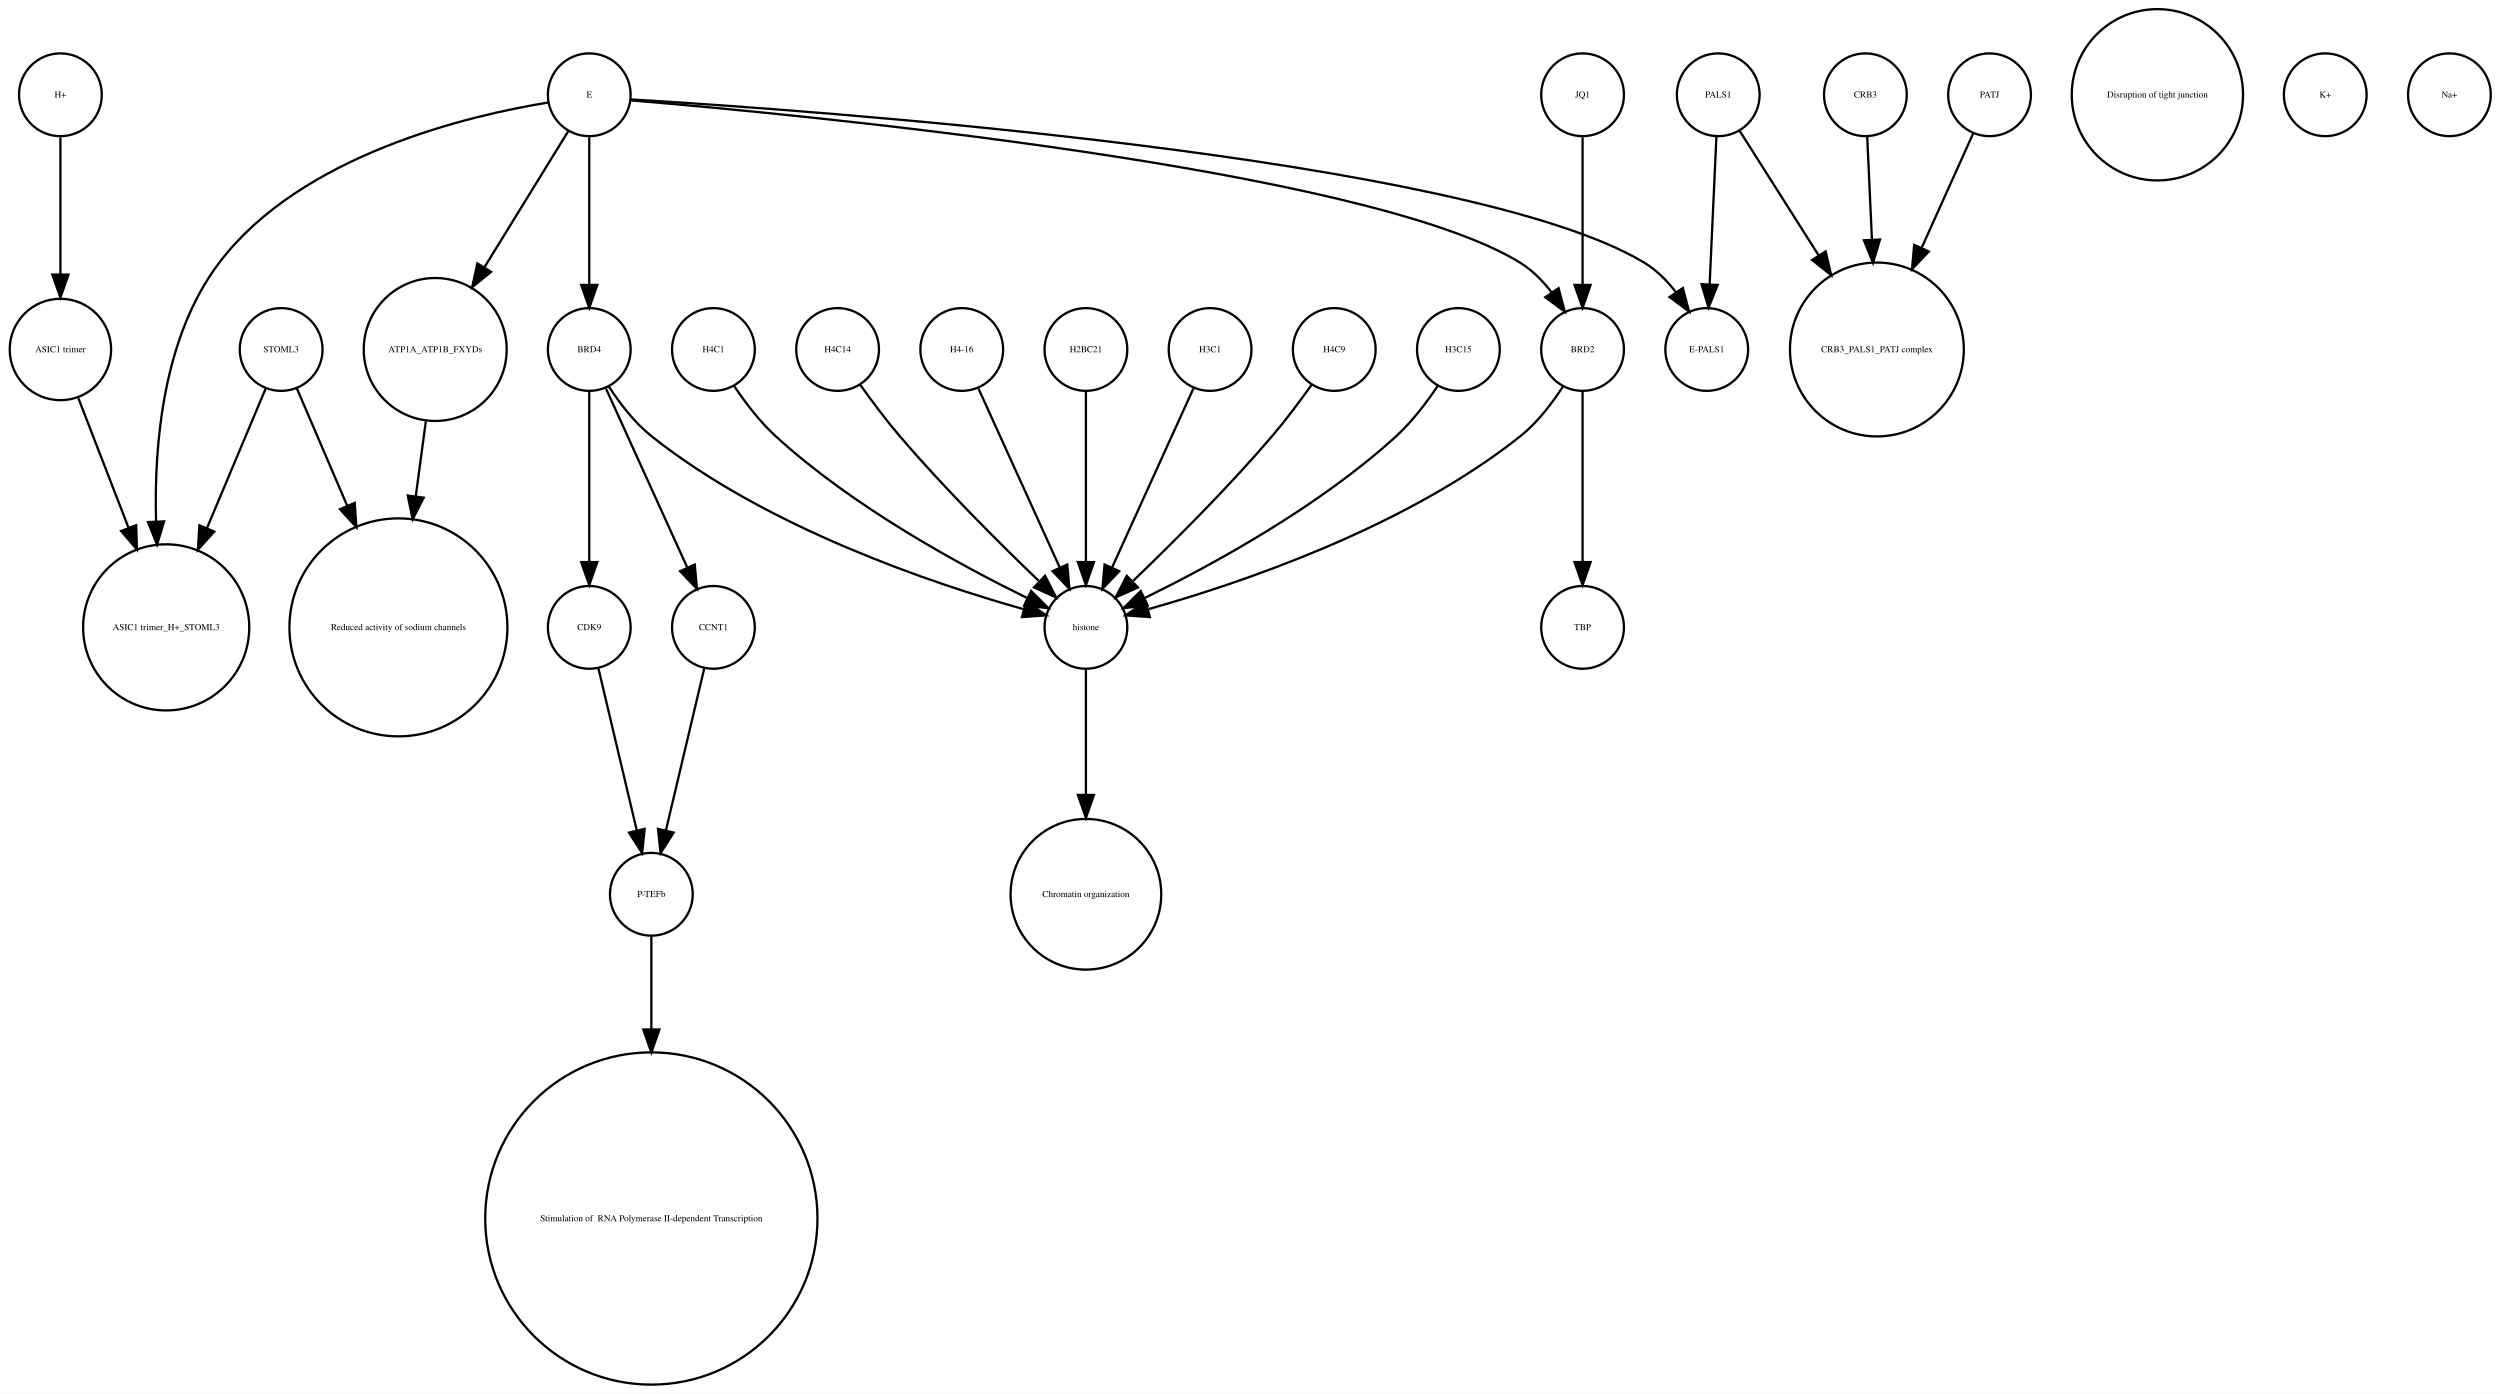
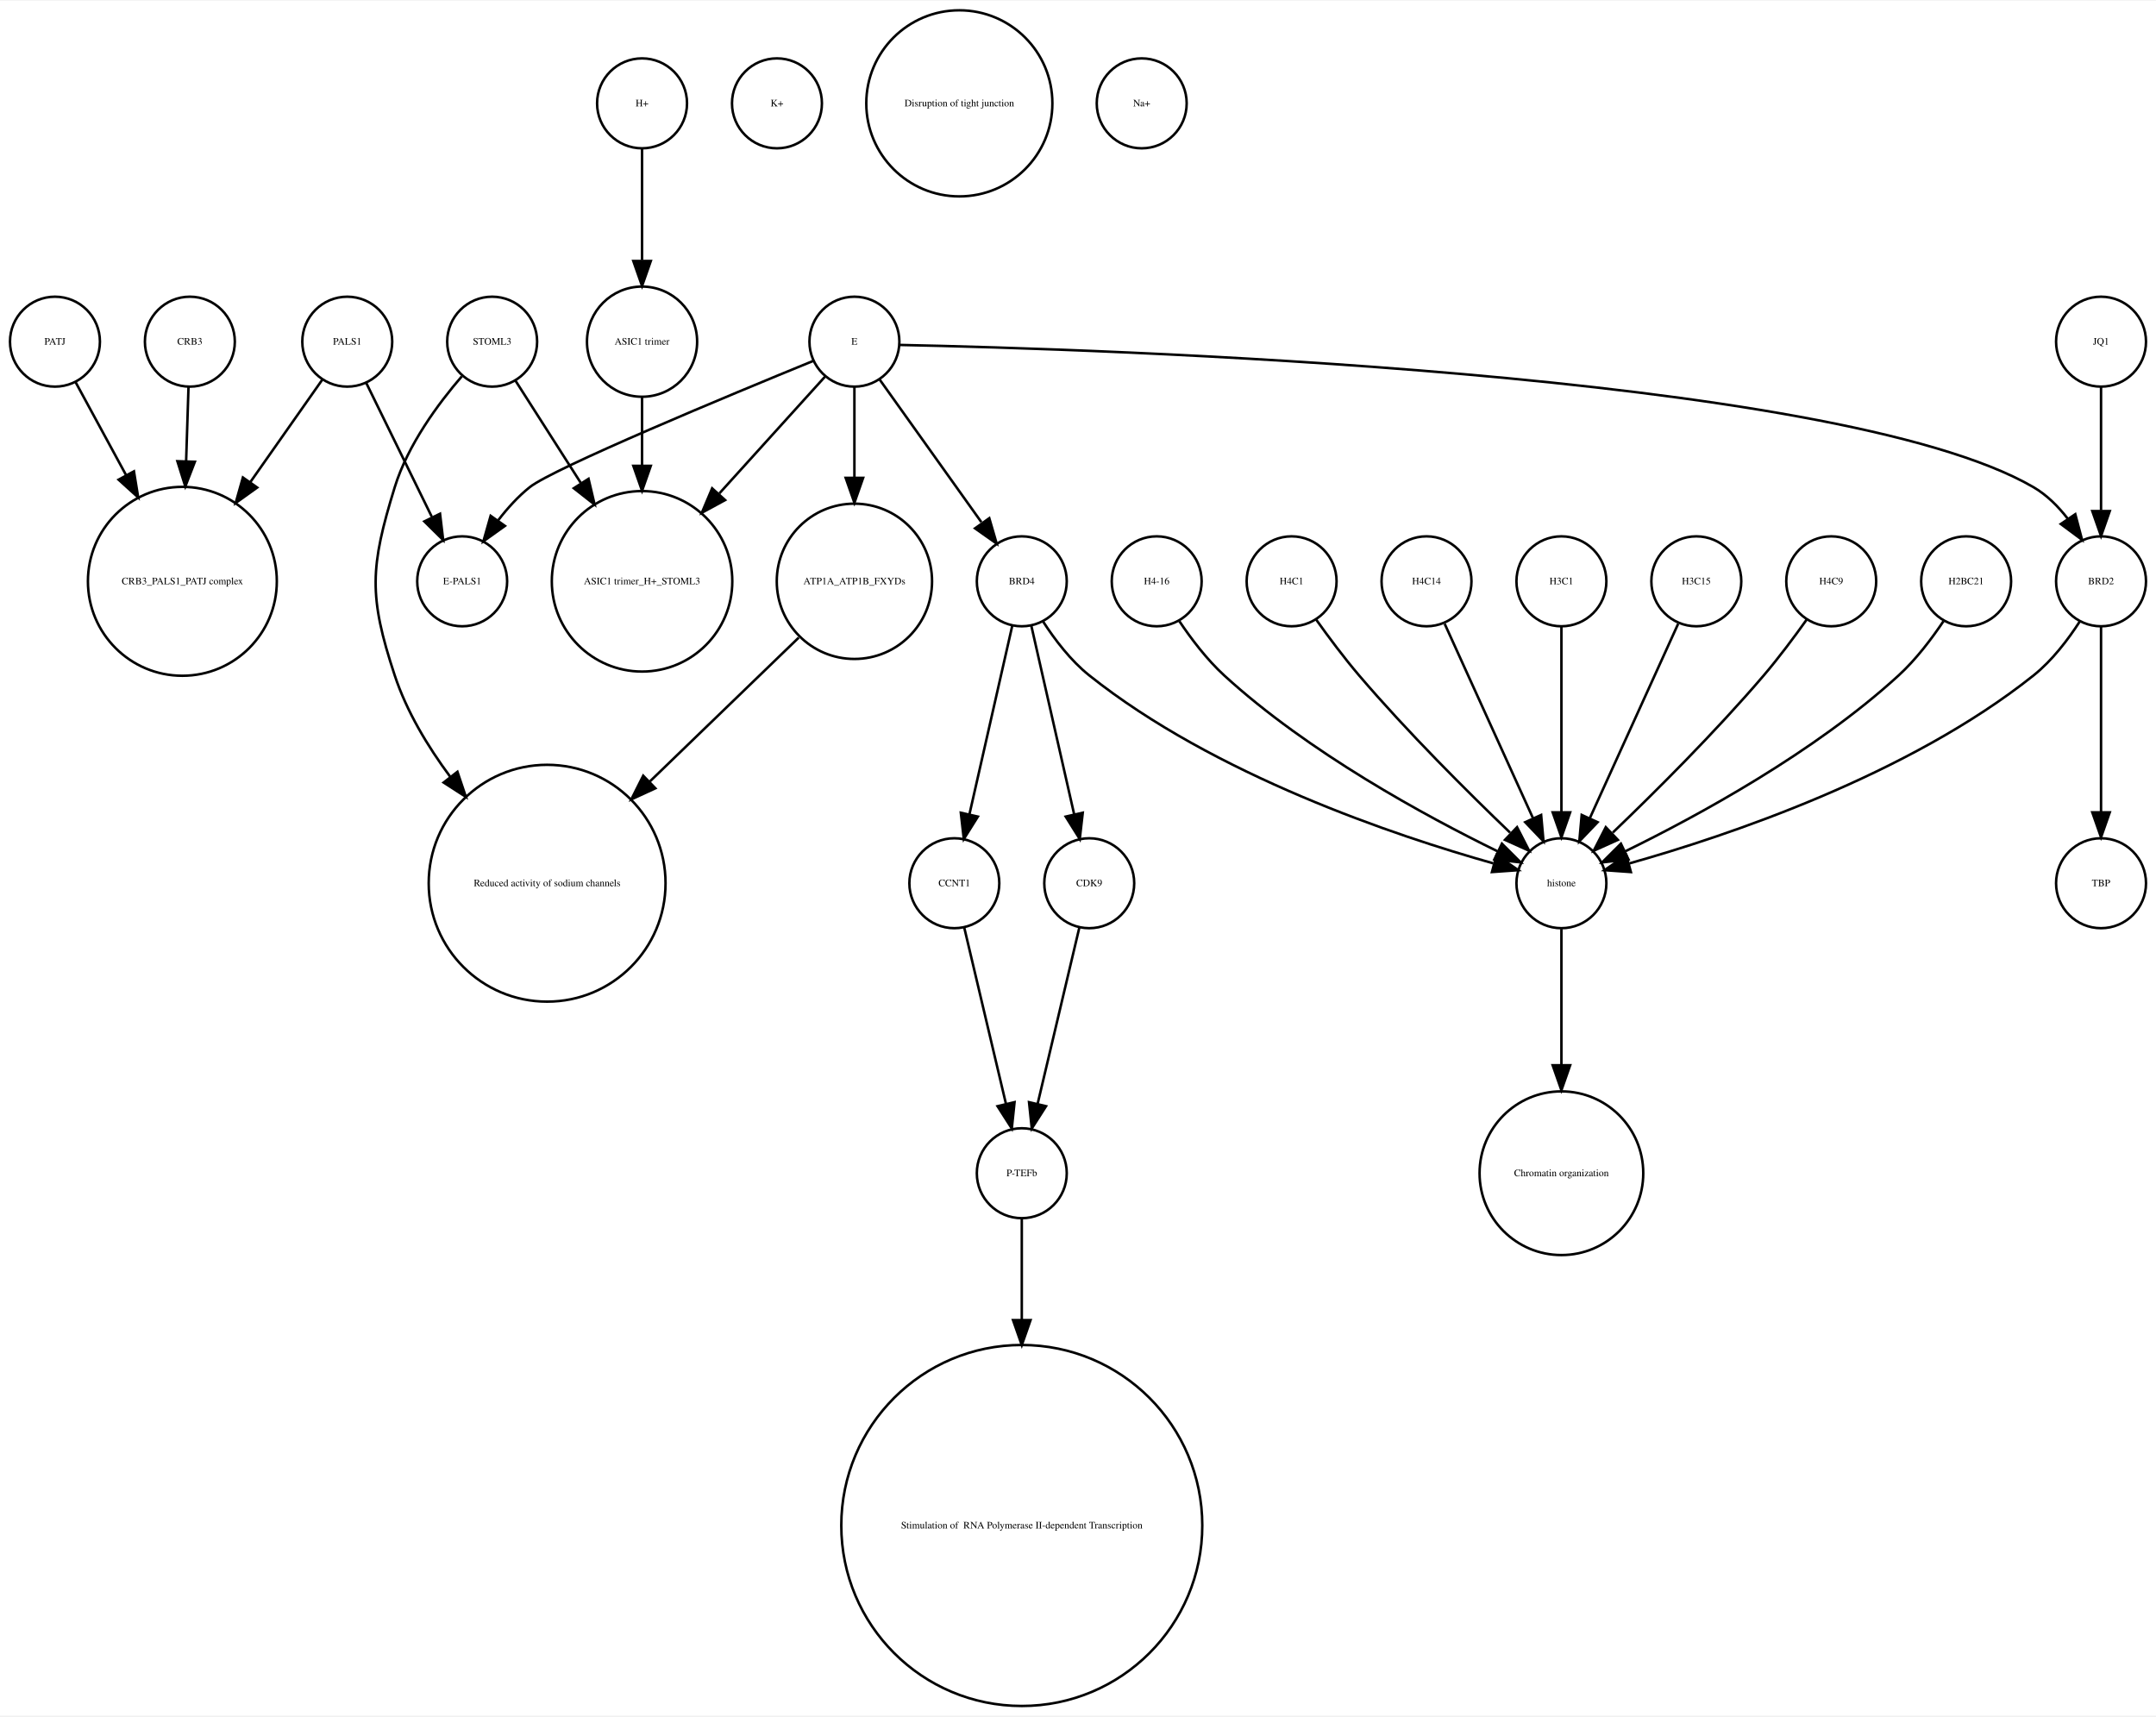
- <svg xmlns="http://www.w3.org/2000/svg" width="1087pt" height="606pt" viewBox="0.00 0.00 1087.27 605.96">
-   <g id="graph0" class="graph" transform="scale(1 1) rotate(0) translate(4 601.963)">
-     <polygon fill="white" stroke="none" points="-4,4 -4,-601.963 1083.27,-601.963 1083.27,4 -4,4" />
+ <svg xmlns="http://www.w3.org/2000/svg" width="863pt" height="687pt" viewBox="0.00 0.00 863.00 686.51">
+   <g id="graph0" class="graph" transform="scale(1 1) rotate(0) translate(4 682.51)">
+     <polygon fill="white" stroke="none" points="-4,4 -4,-682.51 859,-682.51 859,4 -4,4" />
    <g id="node1" class="node">
-       <ellipse fill="none" stroke="black" cx="169.274" cy="-329.21" rx="47.4" ry="47.4" />
-       <text text-anchor="middle" x="169.274" y="-328.01" font-family="Times,serif" font-size="4.00">Reduced activity of sodium channels</text>
+       <ellipse fill="none" stroke="black" cx="72" cy="-545.99" rx="18" ry="18" />
+       <text text-anchor="middle" x="72" y="-544.79" font-family="Times,serif" font-size="4.00">CRB3</text>
+     </g>
+     <g id="node19" class="node">
+       <ellipse fill="none" stroke="black" cx="69" cy="-450.063" rx="37.807" ry="37.807" />
+       <text text-anchor="middle" x="69" y="-448.863" font-family="Times,serif" font-size="4.00">CRB3_PALS1_PATJ complex</text>
+     </g>
+     <g id="edge1" class="edge">
+       <path fill="none" stroke="black" d="M71.45,-527.762C71.181,-519.334 70.842,-508.735 70.503,-498.13" />
+       <polygon fill="black" stroke="black" points="73.998,-497.913 70.181,-488.03 67.002,-498.136 73.998,-497.913" />
    </g>
    <g id="node2" class="node">
-       <ellipse fill="none" stroke="black" cx="522.274" cy="-450.063" rx="18" ry="18" />
-       <text text-anchor="middle" x="522.274" y="-448.863" font-family="Times,serif" font-size="4.00">H3C1</text>
+       <ellipse fill="none" stroke="black" cx="307" cy="-641.387" rx="18" ry="18" />
+       <text text-anchor="middle" x="307" y="-640.187" font-family="Times,serif" font-size="4.00">K+</text>
+     </g>
+     <g id="node3" class="node">
+       <ellipse fill="none" stroke="black" cx="459" cy="-450.063" rx="18" ry="18" />
+       <text text-anchor="middle" x="459" y="-448.863" font-family="Times,serif" font-size="4.00">H4-16</text>
+     </g>
+     <g id="node7" class="node">
+       <ellipse fill="none" stroke="black" cx="621" cy="-329.21" rx="18" ry="18" />
+       <text text-anchor="middle" x="621" y="-328.01" font-family="Times,serif" font-size="4.00">histone</text>
+     </g>
+     <g id="edge2" class="edge">
+       <path fill="none" stroke="black" d="M468.083,-434.084C472.848,-426.987 479.122,-418.708 486,-412.409 519.672,-381.576 566.601,-356.1 595.331,-342.042" />
+       <polygon fill="black" stroke="black" points="597.18,-345.037 604.682,-337.555 594.152,-338.725 597.18,-345.037" />
+     </g>
+     <g id="node4" class="node">
+       <ellipse fill="none" stroke="black" cx="405" cy="-72.125" rx="72.25" ry="72.25" />
+       <text text-anchor="middle" x="405" y="-70.925" font-family="Times,serif" font-size="4.00"> Stimulation of  RNA Polymerase II-dependent Transcription </text>
+     </g>
+     <g id="node5" class="node">
+       <ellipse fill="none" stroke="black" cx="513" cy="-450.063" rx="18" ry="18" />
+       <text text-anchor="middle" x="513" y="-448.863" font-family="Times,serif" font-size="4.00">H4C1</text>
+     </g>
+     <g id="edge3" class="edge">
+       <path fill="none" stroke="black" d="M522.801,-434.777C527.736,-427.845 533.946,-419.504 540,-412.409 559.336,-389.752 583.532,-365.688 600.422,-349.492" />
+       <polygon fill="black" stroke="black" points="603.24,-351.643 608.073,-342.215 598.415,-346.571 603.24,-351.643" />
+     </g>
+     <g id="node6" class="node">
+       <ellipse fill="none" stroke="black" cx="253" cy="-545.99" rx="22.05" ry="22.05" />
+       <text text-anchor="middle" x="253" y="-544.79" font-family="Times,serif" font-size="4.00">ASIC1 trimer</text>
+     </g>
+     <g id="node13" class="node">
+       <ellipse fill="none" stroke="black" cx="253" cy="-450.063" rx="36.125" ry="36.125" />
+       <text text-anchor="middle" x="253" y="-448.863" font-family="Times,serif" font-size="4.00">ASIC1 trimer_H+_STOML3</text>
+     </g>
+     <g id="edge4" class="edge">
+       <path fill="none" stroke="black" d="M253,-523.677C253,-515.568 253,-505.988 253,-496.491" />
+       <polygon fill="black" stroke="black" points="256.5,-496.293 253,-486.293 249.5,-496.293 256.5,-496.293" />
+     </g>
+     <g id="node9" class="node">
+       <ellipse fill="none" stroke="black" cx="621" cy="-213.13" rx="32.761" ry="32.761" />
+       <text text-anchor="middle" x="621" y="-211.93" font-family="Times,serif" font-size="4.00">Chromatin organization</text>
+     </g>
+     <g id="edge5" class="edge">
+       <path fill="none" stroke="black" d="M621,-310.884C621,-296.474 621,-275.35 621,-256.514" />
+       <polygon fill="black" stroke="black" points="624.5,-256.342 621,-246.342 617.5,-256.342 624.5,-256.342" />
+     </g>
+     <g id="node8" class="node">
+       <ellipse fill="none" stroke="black" cx="380" cy="-641.387" rx="37.247" ry="37.247" />
+       <text text-anchor="middle" x="380" y="-640.187" font-family="Times,serif" font-size="4.00">Disruption of tight junction</text>
    </g>
    <g id="node10" class="node">
-       <ellipse fill="none" stroke="black" cx="468.274" cy="-329.21" rx="18" ry="18" />
-       <text text-anchor="middle" x="468.274" y="-328.01" font-family="Times,serif" font-size="4.00">histone</text>
-     </g>
-     <g id="edge1" class="edge">
-       <path fill="none" stroke="black" d="M514.991,-433.034C505.923,-413.075 490.33,-378.754 479.673,-355.299" />
-       <polygon fill="black" stroke="black" points="482.764,-353.642 475.441,-345.985 476.391,-356.537 482.764,-353.642" />
-     </g>
-     <g id="node3" class="node">
-       <ellipse fill="none" stroke="black" cx="22.274" cy="-560.839" rx="18" ry="18" />
-       <text text-anchor="middle" x="22.274" y="-559.639" font-family="Times,serif" font-size="4.00">H+</text>
+       <ellipse fill="none" stroke="black" cx="837" cy="-329.21" rx="18" ry="18" />
+       <text text-anchor="middle" x="837" y="-328.01" font-family="Times,serif" font-size="4.00">TBP</text>
+     </g>
+     <g id="node11" class="node">
+       <ellipse fill="none" stroke="black" cx="432" cy="-329.21" rx="18" ry="18" />
+       <text text-anchor="middle" x="432" y="-328.01" font-family="Times,serif" font-size="4.00">CDK9</text>
+     </g>
+     <g id="node31" class="node">
+       <ellipse fill="none" stroke="black" cx="405" cy="-213.13" rx="18" ry="18" />
+       <text text-anchor="middle" x="405" y="-211.93" font-family="Times,serif" font-size="4.00">P-TEFb</text>
+     </g>
+     <g id="edge6" class="edge">
+       <path fill="none" stroke="black" d="M428.016,-311.377C423.629,-292.842 416.514,-262.781 411.355,-240.983" />
+       <polygon fill="black" stroke="black" points="414.709,-239.957 409,-231.032 407.898,-241.569 414.709,-239.957" />
    </g>
    <g id="node12" class="node">
-       <ellipse fill="none" stroke="black" cx="22.274" cy="-450.063" rx="22.05" ry="22.05" />
-       <text text-anchor="middle" x="22.274" y="-448.863" font-family="Times,serif" font-size="4.00">ASIC1 trimer</text>
-     </g>
-     <g id="edge2" class="edge">
-       <path fill="none" stroke="black" d="M22.274,-542.363C22.274,-526.35 22.274,-502.256 22.274,-482.839" />
-       <polygon fill="black" stroke="black" points="25.774,-482.615 22.274,-472.615 18.774,-482.615 25.774,-482.615" />
-     </g>
-     <g id="node4" class="node">
-       <ellipse fill="none" stroke="black" cx="252.274" cy="-450.063" rx="18" ry="18" />
-       <text text-anchor="middle" x="252.274" y="-448.863" font-family="Times,serif" font-size="4.00">BRD4</text>
-     </g>
-     <g id="edge3" class="edge">
-       <path fill="none" stroke="black" d="M260.759,-434.026C265.462,-426.745 271.858,-418.322 279.274,-412.409 329.398,-372.447 401.93,-348.16 440.958,-337.181" />
-       <polygon fill="black" stroke="black" points="442.304,-340.442 451.031,-334.435 440.463,-333.688 442.304,-340.442" />
+       <ellipse fill="none" stroke="black" cx="453" cy="-641.387" rx="18" ry="18" />
+       <text text-anchor="middle" x="453" y="-640.187" font-family="Times,serif" font-size="4.00">Na+</text>
+     </g>
+     <g id="node14" class="node">
+       <ellipse fill="none" stroke="black" cx="567" cy="-450.063" rx="18" ry="18" />
+       <text text-anchor="middle" x="567" y="-448.863" font-family="Times,serif" font-size="4.00">H4C14</text>
+     </g>
+     <g id="edge7" class="edge">
+       <path fill="none" stroke="black" d="M574.283,-433.034C583.351,-413.075 598.944,-378.754 609.601,-355.299" />
+       <polygon fill="black" stroke="black" points="612.883,-356.537 613.833,-345.985 606.51,-353.642 612.883,-356.537" />
+     </g>
+     <g id="node15" class="node">
+       <ellipse fill="none" stroke="black" cx="338" cy="-450.063" rx="31.08" ry="31.08" />
+       <text text-anchor="middle" x="338" y="-448.863" font-family="Times,serif" font-size="4.00">ATP1A_ATP1B_FXYDs</text>
+     </g>
+     <g id="node32" class="node">
+       <ellipse fill="none" stroke="black" cx="215" cy="-329.21" rx="47.4" ry="47.4" />
+       <text text-anchor="middle" x="215" y="-328.01" font-family="Times,serif" font-size="4.00">Reduced activity of sodium channels</text>
+     </g>
+     <g id="edge8" class="edge">
+       <path fill="none" stroke="black" d="M315.726,-427.54C299.151,-411.524 276.053,-389.205 256.157,-369.979" />
+       <polygon fill="black" stroke="black" points="258.332,-367.214 248.708,-362.782 253.467,-372.247 258.332,-367.214" />
+     </g>
+     <g id="node16" class="node">
+       <ellipse fill="none" stroke="black" cx="18" cy="-545.99" rx="18" ry="18" />
+       <text text-anchor="middle" x="18" y="-544.79" font-family="Times,serif" font-size="4.00">PATJ</text>
+     </g>
+     <g id="edge9" class="edge">
+       <path fill="none" stroke="black" d="M26.194,-529.899C31.685,-519.787 39.202,-505.942 46.406,-492.674" />
+       <polygon fill="black" stroke="black" points="49.619,-494.092 51.315,-483.634 43.467,-490.752 49.619,-494.092" />
    </g>
    <g id="node17" class="node">
-       <ellipse fill="none" stroke="black" cx="306.274" cy="-329.21" rx="18" ry="18" />
-       <text text-anchor="middle" x="306.274" y="-328.01" font-family="Times,serif" font-size="4.00">CCNT1</text>
-     </g>
-     <g id="edge4" class="edge">
-       <path fill="none" stroke="black" d="M259.557,-433.034C268.625,-413.075 284.218,-378.754 294.875,-355.299" />
-       <polygon fill="black" stroke="black" points="298.157,-356.537 299.107,-345.985 291.783,-353.642 298.157,-356.537" />
+       <ellipse fill="none" stroke="black" cx="405" cy="-450.063" rx="18" ry="18" />
+       <text text-anchor="middle" x="405" y="-448.863" font-family="Times,serif" font-size="4.00">BRD4</text>
+     </g>
+     <g id="edge12" class="edge">
+       <path fill="none" stroke="black" d="M413.485,-434.026C418.188,-426.745 424.584,-418.322 432,-412.409 482.124,-372.447 554.656,-348.16 593.684,-337.181" />
+       <polygon fill="black" stroke="black" points="595.03,-340.442 603.757,-334.435 593.189,-333.688 595.03,-340.442" />
+     </g>
+     <g id="edge10" class="edge">
+       <path fill="none" stroke="black" d="M408.811,-432.286C413.274,-412.643 420.721,-379.859 425.97,-356.754" />
+       <polygon fill="black" stroke="black" points="429.406,-357.428 428.208,-346.901 422.58,-355.878 429.406,-357.428" />
+     </g>
+     <g id="node28" class="node">
+       <ellipse fill="none" stroke="black" cx="378" cy="-329.21" rx="18" ry="18" />
+       <text text-anchor="middle" x="378" y="-328.01" font-family="Times,serif" font-size="4.00">CCNT1</text>
+     </g>
+     <g id="edge11" class="edge">
+       <path fill="none" stroke="black" d="M401.189,-432.286C396.726,-412.643 389.279,-379.859 384.03,-356.754" />
+       <polygon fill="black" stroke="black" points="387.42,-355.878 381.792,-346.901 380.594,-357.428 387.42,-355.878" />
+     </g>
+     <g id="node18" class="node">
+       <ellipse fill="none" stroke="black" cx="253" cy="-641.387" rx="18" ry="18" />
+       <text text-anchor="middle" x="253" y="-640.187" font-family="Times,serif" font-size="4.00">H+</text>
+     </g>
+     <g id="edge13" class="edge">
+       <path fill="none" stroke="black" d="M253,-623.257C253,-610.798 253,-593.57 253,-578.639" />
+       <polygon fill="black" stroke="black" points="256.5,-578.275 253,-568.275 249.5,-578.275 256.5,-578.275" />
+     </g>
+     <g id="node20" class="node">
+       <ellipse fill="none" stroke="black" cx="621" cy="-450.063" rx="18" ry="18" />
+       <text text-anchor="middle" x="621" y="-448.863" font-family="Times,serif" font-size="4.00">H3C1</text>
+     </g>
+     <g id="edge14" class="edge">
+       <path fill="none" stroke="black" d="M621,-432.034C621,-412.64 621,-380.675 621,-357.731" />
+       <polygon fill="black" stroke="black" points="624.5,-357.594 621,-347.594 617.5,-357.594 624.5,-357.594" />
+     </g>
+     <g id="node21" class="node">
+       <ellipse fill="none" stroke="black" cx="837" cy="-450.063" rx="18" ry="18" />
+       <text text-anchor="middle" x="837" y="-448.863" font-family="Times,serif" font-size="4.00">BRD2</text>
+     </g>
+     <g id="edge16" class="edge">
+       <path fill="none" stroke="black" d="M828.515,-434.026C823.812,-426.745 817.416,-418.322 810,-412.409 759.876,-372.447 687.344,-348.16 648.316,-337.181" />
+       <polygon fill="black" stroke="black" points="648.811,-333.688 638.243,-334.435 646.97,-340.442 648.811,-333.688" />
+     </g>
+     <g id="edge15" class="edge">
+       <path fill="none" stroke="black" d="M837,-432.034C837,-412.64 837,-380.675 837,-357.731" />
+       <polygon fill="black" stroke="black" points="840.5,-357.594 837,-347.594 833.5,-357.594 840.5,-357.594" />
+     </g>
+     <g id="node22" class="node">
+       <ellipse fill="none" stroke="black" cx="675" cy="-450.063" rx="18" ry="18" />
+       <text text-anchor="middle" x="675" y="-448.863" font-family="Times,serif" font-size="4.00">H3C15</text>
+     </g>
+     <g id="edge17" class="edge">
+       <path fill="none" stroke="black" d="M667.717,-433.034C658.649,-413.075 643.056,-378.754 632.399,-355.299" />
+       <polygon fill="black" stroke="black" points="635.49,-353.642 628.167,-345.985 629.117,-356.537 635.49,-353.642" />
+     </g>
+     <g id="node23" class="node">
+       <ellipse fill="none" stroke="black" cx="837" cy="-545.99" rx="18" ry="18" />
+       <text text-anchor="middle" x="837" y="-544.79" font-family="Times,serif" font-size="4.00">JQ1</text>
+     </g>
+     <g id="edge18" class="edge">
+       <path fill="none" stroke="black" d="M837,-527.762C837,-513.993 837,-494.429 837,-478.507" />
+       <polygon fill="black" stroke="black" points="840.5,-478.181 837,-468.181 833.5,-478.181 840.5,-478.181" />
+     </g>
+     <g id="node24" class="node">
+       <ellipse fill="none" stroke="black" cx="193" cy="-545.99" rx="18" ry="18" />
+       <text text-anchor="middle" x="193" y="-544.79" font-family="Times,serif" font-size="4.00">STOML3</text>
+     </g>
+     <g id="edge19" class="edge">
+       <path fill="none" stroke="black" d="M202.375,-530.314C209.362,-519.376 219.243,-503.908 228.423,-489.538" />
+       <polygon fill="black" stroke="black" points="231.582,-491.094 234.016,-480.782 225.683,-487.325 231.582,-491.094" />
+     </g>
+     <g id="edge20" class="edge">
+       <path fill="none" stroke="black" d="M180.832,-532.095C171.459,-521.215 159.243,-504.731 154,-487.716 144.144,-455.731 143.497,-444.188 154,-412.409 158.758,-398.014 167.119,-384.085 176.153,-371.909" />
+       <polygon fill="black" stroke="black" points="179.103,-373.818 182.48,-363.776 173.577,-369.521 179.103,-373.818" />
+     </g>
+     <g id="node25" class="node">
+       <ellipse fill="none" stroke="black" cx="181" cy="-450.063" rx="18" ry="18" />
+       <text text-anchor="middle" x="181" y="-448.863" font-family="Times,serif" font-size="4.00">E-PALS1</text>
    </g>
    <g id="node26" class="node">
-       <ellipse fill="none" stroke="black" cx="252.274" cy="-329.21" rx="18" ry="18" />
-       <text text-anchor="middle" x="252.274" y="-328.01" font-family="Times,serif" font-size="4.00">CDK9</text>
-     </g>
-     <g id="edge5" class="edge">
-       <path fill="none" stroke="black" d="M252.274,-432.034C252.274,-412.64 252.274,-380.675 252.274,-357.731" />
-       <polygon fill="black" stroke="black" points="255.774,-357.594 252.274,-347.594 248.774,-357.594 255.774,-357.594" />
-     </g>
-     <g id="node5" class="node">
-       <ellipse fill="none" stroke="black" cx="576.274" cy="-450.063" rx="18" ry="18" />
-       <text text-anchor="middle" x="576.274" y="-448.863" font-family="Times,serif" font-size="4.00">H4C9</text>
-     </g>
-     <g id="edge6" class="edge">
-       <path fill="none" stroke="black" d="M566.473,-434.777C561.537,-427.845 555.328,-419.504 549.274,-412.409 529.938,-389.752 505.742,-365.688 488.852,-349.492" />
-       <polygon fill="black" stroke="black" points="490.859,-346.571 481.201,-342.215 486.034,-351.643 490.859,-346.571" />
-     </g>
-     <g id="node6" class="node">
-       <ellipse fill="none" stroke="black" cx="812.274" cy="-450.063" rx="37.807" ry="37.807" />
-       <text text-anchor="middle" x="812.274" y="-448.863" font-family="Times,serif" font-size="4.00">CRB3_PALS1_PATJ complex</text>
-     </g>
-     <g id="node7" class="node">
-       <ellipse fill="none" stroke="black" cx="279.274" cy="-72.125" rx="72.25" ry="72.25" />
-       <text text-anchor="middle" x="279.274" y="-70.925" font-family="Times,serif" font-size="4.00"> Stimulation of  RNA Polymerase II-dependent Transcription </text>
-     </g>
-     <g id="node8" class="node">
-       <ellipse fill="none" stroke="black" cx="934.274" cy="-560.839" rx="37.247" ry="37.247" />
-       <text text-anchor="middle" x="934.274" y="-559.639" font-family="Times,serif" font-size="4.00">Disruption of tight junction</text>
-     </g>
-     <g id="node9" class="node">
-       <ellipse fill="none" stroke="black" cx="630.274" cy="-450.063" rx="18" ry="18" />
-       <text text-anchor="middle" x="630.274" y="-448.863" font-family="Times,serif" font-size="4.00">H3C15</text>
-     </g>
-     <g id="edge7" class="edge">
-       <path fill="none" stroke="black" d="M621.191,-434.084C616.426,-426.987 610.152,-418.708 603.274,-412.409 569.602,-381.576 522.673,-356.1 493.943,-342.042" />
-       <polygon fill="black" stroke="black" points="495.122,-338.725 484.592,-337.555 492.094,-345.037 495.122,-338.725" />
-     </g>
-     <g id="node31" class="node">
-       <ellipse fill="none" stroke="black" cx="468.274" cy="-213.13" rx="32.761" ry="32.761" />
-       <text text-anchor="middle" x="468.274" y="-211.93" font-family="Times,serif" font-size="4.00">Chromatin organization</text>
-     </g>
-     <g id="edge8" class="edge">
-       <path fill="none" stroke="black" d="M468.274,-310.884C468.274,-296.474 468.274,-275.35 468.274,-256.514" />
-       <polygon fill="black" stroke="black" points="471.774,-256.342 468.274,-246.342 464.774,-256.342 471.774,-256.342" />
-     </g>
-     <g id="node11" class="node">
-       <ellipse fill="none" stroke="black" cx="684.274" cy="-329.21" rx="18" ry="18" />
-       <text text-anchor="middle" x="684.274" y="-328.01" font-family="Times,serif" font-size="4.00">TBP</text>
-     </g>
-     <g id="node13" class="node">
-       <ellipse fill="none" stroke="black" cx="68.274" cy="-329.21" rx="36.125" ry="36.125" />
-       <text text-anchor="middle" x="68.274" y="-328.01" font-family="Times,serif" font-size="4.00">ASIC1 trimer_H+_STOML3</text>
-     </g>
-     <g id="edge9" class="edge">
-       <path fill="none" stroke="black" d="M30.077,-428.901C36.042,-413.49 44.474,-391.703 51.899,-372.519" />
-       <polygon fill="black" stroke="black" points="55.214,-373.65 55.559,-363.061 48.686,-371.123 55.214,-373.65" />
-     </g>
-     <g id="node14" class="node">
-       <ellipse fill="none" stroke="black" cx="306.274" cy="-450.063" rx="18" ry="18" />
-       <text text-anchor="middle" x="306.274" y="-448.863" font-family="Times,serif" font-size="4.00">H4C1</text>
-     </g>
-     <g id="edge10" class="edge">
-       <path fill="none" stroke="black" d="M315.357,-434.084C320.122,-426.987 326.396,-418.708 333.274,-412.409 366.946,-381.576 413.874,-356.1 442.604,-342.042" />
-       <polygon fill="black" stroke="black" points="444.454,-345.037 451.956,-337.555 441.426,-338.725 444.454,-345.037" />
-     </g>
-     <g id="node15" class="node">
-       <ellipse fill="none" stroke="black" cx="807.274" cy="-560.839" rx="18" ry="18" />
-       <text text-anchor="middle" x="807.274" y="-559.639" font-family="Times,serif" font-size="4.00">CRB3</text>
-     </g>
-     <g id="edge11" class="edge">
-       <path fill="none" stroke="black" d="M808.055,-542.843C808.609,-530.785 809.382,-513.975 810.115,-498.031" />
-       <polygon fill="black" stroke="black" points="813.625,-497.888 810.588,-487.738 806.632,-497.567 813.625,-497.888" />
-     </g>
-     <g id="node16" class="node">
-       <ellipse fill="none" stroke="black" cx="684.274" cy="-450.063" rx="18" ry="18" />
-       <text text-anchor="middle" x="684.274" y="-448.863" font-family="Times,serif" font-size="4.00">BRD2</text>
-     </g>
-     <g id="edge13" class="edge">
-       <path fill="none" stroke="black" d="M675.789,-434.026C671.086,-426.745 664.69,-418.322 657.274,-412.409 607.15,-372.447 534.617,-348.16 495.59,-337.181" />
-       <polygon fill="black" stroke="black" points="496.085,-333.688 485.517,-334.435 494.244,-340.442 496.085,-333.688" />
-     </g>
-     <g id="edge12" class="edge">
-       <path fill="none" stroke="black" d="M684.274,-432.034C684.274,-412.64 684.274,-380.675 684.274,-357.731" />
-       <polygon fill="black" stroke="black" points="687.774,-357.594 684.274,-347.594 680.774,-357.594 687.774,-357.594" />
-     </g>
-     <g id="node20" class="node">
-       <ellipse fill="none" stroke="black" cx="279.274" cy="-213.13" rx="18" ry="18" />
-       <text text-anchor="middle" x="279.274" y="-211.93" font-family="Times,serif" font-size="4.00">P-TEFb</text>
-     </g>
-     <g id="edge14" class="edge">
-       <path fill="none" stroke="black" d="M302.29,-311.377C297.903,-292.842 290.788,-262.781 285.629,-240.983" />
-       <polygon fill="black" stroke="black" points="288.983,-239.957 283.274,-231.032 282.171,-241.569 288.983,-239.957" />
-     </g>
-     <g id="node18" class="node">
-       <ellipse fill="none" stroke="black" cx="684.274" cy="-560.839" rx="18" ry="18" />
-       <text text-anchor="middle" x="684.274" y="-559.639" font-family="Times,serif" font-size="4.00">JQ1</text>
-     </g>
-     <g id="edge15" class="edge">
-       <path fill="none" stroke="black" d="M684.274,-542.363C684.274,-525.054 684.274,-498.303 684.274,-478.224" />
-       <polygon fill="black" stroke="black" points="687.774,-478.138 684.274,-468.138 680.774,-478.138 687.774,-478.138" />
-     </g>
-     <g id="node19" class="node">
-       <ellipse fill="none" stroke="black" cx="1007.27" cy="-560.839" rx="18" ry="18" />
-       <text text-anchor="middle" x="1007.27" y="-559.639" font-family="Times,serif" font-size="4.00">K+</text>
-     </g>
-     <g id="edge16" class="edge">
-       <path fill="none" stroke="black" d="M279.274,-195.085C279.274,-184.44 279.274,-169.87 279.274,-154.501" />
-       <polygon fill="black" stroke="black" points="282.774,-154.32 279.274,-144.32 275.774,-154.32 282.774,-154.32" />
-     </g>
-     <g id="node21" class="node">
-       <ellipse fill="none" stroke="black" cx="1061.27" cy="-560.839" rx="18" ry="18" />
-       <text text-anchor="middle" x="1061.27" y="-559.639" font-family="Times,serif" font-size="4.00">Na+</text>
-     </g>
-     <g id="node22" class="node">
-       <ellipse fill="none" stroke="black" cx="738.274" cy="-450.063" rx="18" ry="18" />
-       <text text-anchor="middle" x="738.274" y="-448.863" font-family="Times,serif" font-size="4.00">E-PALS1</text>
-     </g>
-     <g id="node23" class="node">
-       <ellipse fill="none" stroke="black" cx="360.274" cy="-450.063" rx="18" ry="18" />
-       <text text-anchor="middle" x="360.274" y="-448.863" font-family="Times,serif" font-size="4.00">H4C14</text>
-     </g>
-     <g id="edge17" class="edge">
-       <path fill="none" stroke="black" d="M370.075,-434.777C375.01,-427.845 381.22,-419.504 387.274,-412.409 406.61,-389.752 430.806,-365.688 447.696,-349.492" />
-       <polygon fill="black" stroke="black" points="450.513,-351.643 455.347,-342.215 445.689,-346.571 450.513,-351.643" />
-     </g>
-     <g id="node24" class="node">
-       <ellipse fill="none" stroke="black" cx="118.274" cy="-450.063" rx="18" ry="18" />
-       <text text-anchor="middle" x="118.274" y="-448.863" font-family="Times,serif" font-size="4.00">STOML3</text>
-     </g>
-     <g id="edge19" class="edge">
-       <path fill="none" stroke="black" d="M125.152,-433.034C130.804,-419.862 139.14,-400.436 147.048,-382.006" />
-       <polygon fill="black" stroke="black" points="150.278,-383.354 151.005,-372.784 143.845,-380.594 150.278,-383.354" />
-     </g>
-     <g id="edge18" class="edge">
-       <path fill="none" stroke="black" d="M111.531,-433.034C105.012,-417.539 94.852,-393.388 86.016,-372.385" />
-       <polygon fill="black" stroke="black" points="89.172,-370.86 82.068,-362.999 82.719,-373.574 89.172,-370.86" />
-     </g>
-     <g id="node25" class="node">
-       <ellipse fill="none" stroke="black" cx="743.274" cy="-560.839" rx="18" ry="18" />
-       <text text-anchor="middle" x="743.274" y="-559.639" font-family="Times,serif" font-size="4.00">PALS1</text>
+       <ellipse fill="none" stroke="black" cx="135" cy="-545.99" rx="18" ry="18" />
+       <text text-anchor="middle" x="135" y="-544.79" font-family="Times,serif" font-size="4.00">PALS1</text>
+     </g>
+     <g id="edge22" class="edge">
+       <path fill="none" stroke="black" d="M124.976,-530.725C117.319,-519.828 106.386,-504.269 96.211,-489.789" />
+       <polygon fill="black" stroke="black" points="98.952,-487.601 90.339,-481.431 93.224,-491.625 98.952,-487.601" />
    </g>
    <g id="edge21" class="edge">
-       <path fill="none" stroke="black" d="M752.58,-545.169C761.384,-531.29 775.001,-509.822 787.008,-490.893" />
-       <polygon fill="black" stroke="black" points="789.988,-492.731 792.389,-482.412 784.076,-488.981 789.988,-492.731" />
-     </g>
-     <g id="edge20" class="edge">
-       <path fill="none" stroke="black" d="M742.493,-542.843C741.701,-525.622 740.464,-498.708 739.534,-478.469" />
-       <polygon fill="black" stroke="black" points="743.022,-478.128 739.066,-468.299 736.029,-478.449 743.022,-478.128" />
-     </g>
-     <g id="edge22" class="edge">
-       <path fill="none" stroke="black" d="M256.258,-311.377C260.645,-292.842 267.759,-262.781 272.919,-240.983" />
-       <polygon fill="black" stroke="black" points="276.376,-241.569 275.274,-231.032 269.564,-239.957 276.376,-241.569" />
+       <path fill="none" stroke="black" d="M142.596,-529.48C149.721,-514.932 160.495,-492.932 168.82,-475.933" />
+       <polygon fill="black" stroke="black" points="172.138,-477.116 173.393,-466.596 165.851,-474.038 172.138,-477.116" />
    </g>
    <g id="node27" class="node">
-       <ellipse fill="none" stroke="black" cx="861.274" cy="-560.839" rx="18" ry="18" />
-       <text text-anchor="middle" x="861.274" y="-559.639" font-family="Times,serif" font-size="4.00">PATJ</text>
+       <ellipse fill="none" stroke="black" cx="729" cy="-450.063" rx="18" ry="18" />
+       <text text-anchor="middle" x="729" y="-448.863" font-family="Times,serif" font-size="4.00">H4C9</text>
    </g>
    <g id="edge23" class="edge">
-       <path fill="none" stroke="black" d="M854.253,-544.254C848.403,-531.268 839.779,-512.123 831.867,-494.558" />
-       <polygon fill="black" stroke="black" points="834.865,-492.692 827.567,-485.012 828.483,-495.567 834.865,-492.692" />
-     </g>
-     <g id="node28" class="node">
-       <ellipse fill="none" stroke="black" cx="414.274" cy="-450.063" rx="18" ry="18" />
-       <text text-anchor="middle" x="414.274" y="-448.863" font-family="Times,serif" font-size="4.00">H4-16</text>
+       <path fill="none" stroke="black" d="M719.199,-434.777C714.264,-427.845 708.054,-419.504 702,-412.409 682.664,-389.752 658.468,-365.688 641.578,-349.492" />
+       <polygon fill="black" stroke="black" points="643.585,-346.571 633.927,-342.215 638.76,-351.643 643.585,-346.571" />
    </g>
    <g id="edge24" class="edge">
-       <path fill="none" stroke="black" d="M421.557,-433.034C430.625,-413.075 446.218,-378.754 456.875,-355.299" />
-       <polygon fill="black" stroke="black" points="460.157,-356.537 461.107,-345.985 453.783,-353.642 460.157,-356.537" />
+       <path fill="none" stroke="black" d="M381.984,-311.377C386.371,-292.842 393.486,-262.781 398.645,-240.983" />
+       <polygon fill="black" stroke="black" points="402.102,-241.569 401,-231.032 395.291,-239.957 402.102,-241.569" />
    </g>
    <g id="node29" class="node">
-       <ellipse fill="none" stroke="black" cx="185.274" cy="-450.063" rx="31.08" ry="31.08" />
-       <text text-anchor="middle" x="185.274" y="-448.863" font-family="Times,serif" font-size="4.00">ATP1A_ATP1B_FXYDs</text>
+       <ellipse fill="none" stroke="black" cx="338" cy="-545.99" rx="18" ry="18" />
+       <text text-anchor="middle" x="338" y="-544.79" font-family="Times,serif" font-size="4.00">E</text>
    </g>
    <g id="edge25" class="edge">
-       <path fill="none" stroke="black" d="M181.195,-418.764C179.862,-408.864 178.337,-397.532 176.832,-386.356" />
-       <polygon fill="black" stroke="black" points="180.265,-385.624 175.462,-376.18 173.328,-386.558 180.265,-385.624" />
+       <path fill="none" stroke="black" d="M326.181,-531.93C315.283,-519.887 298.622,-501.476 283.948,-485.262" />
+       <polygon fill="black" stroke="black" points="286.244,-482.582 276.939,-477.516 281.054,-487.279 286.244,-482.582" />
+     </g>
+     <g id="edge29" class="edge">
+       <path fill="none" stroke="black" d="M338,-527.762C338,-517.667 338,-504.457 338,-491.851" />
+       <polygon fill="black" stroke="black" points="341.5,-491.485 338,-481.485 334.5,-491.485 341.5,-491.485" />
+     </g>
+     <g id="edge26" class="edge">
+       <path fill="none" stroke="black" d="M348.176,-530.725C358.962,-515.604 376.152,-491.505 388.804,-473.769" />
+       <polygon fill="black" stroke="black" points="391.99,-475.329 394.948,-465.155 386.291,-471.263 391.99,-475.329" />
+     </g>
+     <g id="edge27" class="edge">
+       <path fill="none" stroke="black" d="M356.058,-544.683C432.692,-543.097 730.689,-534.008 810,-487.716 815.335,-484.603 819.929,-479.974 823.737,-475.045" />
+       <polygon fill="black" stroke="black" points="826.691,-476.926 829.396,-466.682 820.893,-473.002 826.691,-476.926" />
+     </g>
+     <g id="edge28" class="edge">
+       <path fill="none" stroke="black" d="M321.478,-538.272C288.625,-524.831 217.431,-495.272 208,-487.716 203.374,-484.01 199.141,-479.329 195.468,-474.564" />
+       <polygon fill="black" stroke="black" points="198.116,-472.246 189.497,-466.085 192.393,-476.276 198.116,-472.246" />
    </g>
    <g id="node30" class="node">
-       <ellipse fill="none" stroke="black" cx="468.274" cy="-450.063" rx="18" ry="18" />
-       <text text-anchor="middle" x="468.274" y="-448.863" font-family="Times,serif" font-size="4.00">H2BC21</text>
-     </g>
-     <g id="edge26" class="edge">
-       <path fill="none" stroke="black" d="M468.274,-432.034C468.274,-412.64 468.274,-380.675 468.274,-357.731" />
-       <polygon fill="black" stroke="black" points="471.774,-357.594 468.274,-347.594 464.774,-357.594 471.774,-357.594" />
-     </g>
-     <g id="node32" class="node">
-       <ellipse fill="none" stroke="black" cx="252.274" cy="-560.839" rx="18" ry="18" />
-       <text text-anchor="middle" x="252.274" y="-559.639" font-family="Times,serif" font-size="4.00">E</text>
+       <ellipse fill="none" stroke="black" cx="783" cy="-450.063" rx="18" ry="18" />
+       <text text-anchor="middle" x="783" y="-448.863" font-family="Times,serif" font-size="4.00">H2BC21</text>
    </g>
    <g id="edge30" class="edge">
-       <path fill="none" stroke="black" d="M252.274,-542.363C252.274,-525.054 252.274,-498.303 252.274,-478.224" />
-       <polygon fill="black" stroke="black" points="255.774,-478.138 252.274,-468.138 248.774,-478.138 255.774,-478.138" />
+       <path fill="none" stroke="black" d="M773.917,-434.084C769.152,-426.987 762.878,-418.708 756,-412.409 722.328,-381.576 675.399,-356.1 646.669,-342.042" />
+       <polygon fill="black" stroke="black" points="647.848,-338.725 637.318,-337.555 644.82,-345.037 647.848,-338.725" />
    </g>
    <g id="edge31" class="edge">
-       <path fill="none" stroke="black" d="M234.561,-557.495C200.708,-552.006 127.013,-534.992 91.274,-487.716 67.109,-455.752 62.94,-409.467 63.867,-375.338" />
-       <polygon fill="black" stroke="black" points="67.372,-375.306 64.302,-365.166 60.378,-375.007 67.372,-375.306" />
-     </g>
-     <g id="edge29" class="edge">
-       <path fill="none" stroke="black" d="M270.565,-558.382C340.545,-552.537 590.701,-529.091 657.274,-487.716 662.52,-484.456 667.08,-479.77 670.883,-474.832" />
-       <polygon fill="black" stroke="black" points="673.825,-476.73 676.557,-466.494 668.038,-472.792 673.825,-476.73" />
-     </g>
-     <g id="edge27" class="edge">
-       <path fill="none" stroke="black" d="M270.363,-558.821C345.772,-554.302 634.748,-534.202 711.274,-487.716 716.553,-484.509 721.126,-479.844 724.931,-474.91" />
-       <polygon fill="black" stroke="black" points="727.877,-476.802 730.599,-466.563 722.086,-472.869 727.877,-476.802" />
-     </g>
-     <g id="edge28" class="edge">
-       <path fill="none" stroke="black" d="M243.238,-545.169C233.904,-530.015 218.997,-505.814 206.639,-485.75" />
-       <polygon fill="black" stroke="black" points="209.571,-483.835 201.346,-477.157 203.61,-487.507 209.571,-483.835" />
+       <path fill="none" stroke="black" d="M405,-195.085C405,-184.44 405,-169.87 405,-154.501" />
+       <polygon fill="black" stroke="black" points="408.5,-154.32 405,-144.32 401.5,-154.32 408.5,-154.32" />
    </g>
  </g>
</svg>
